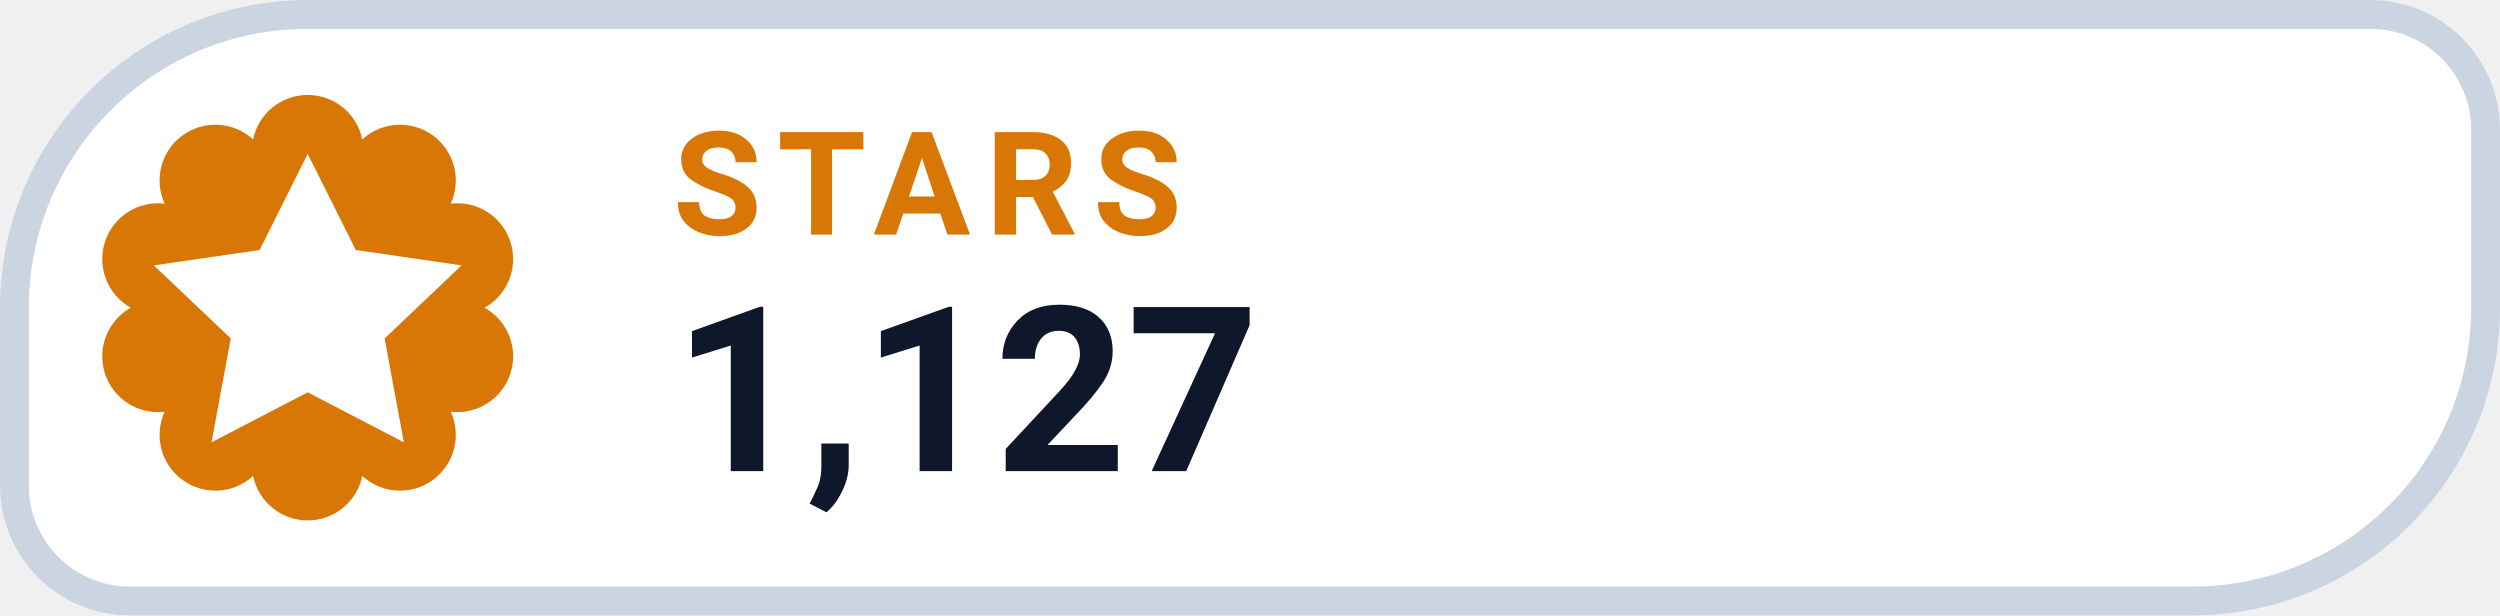
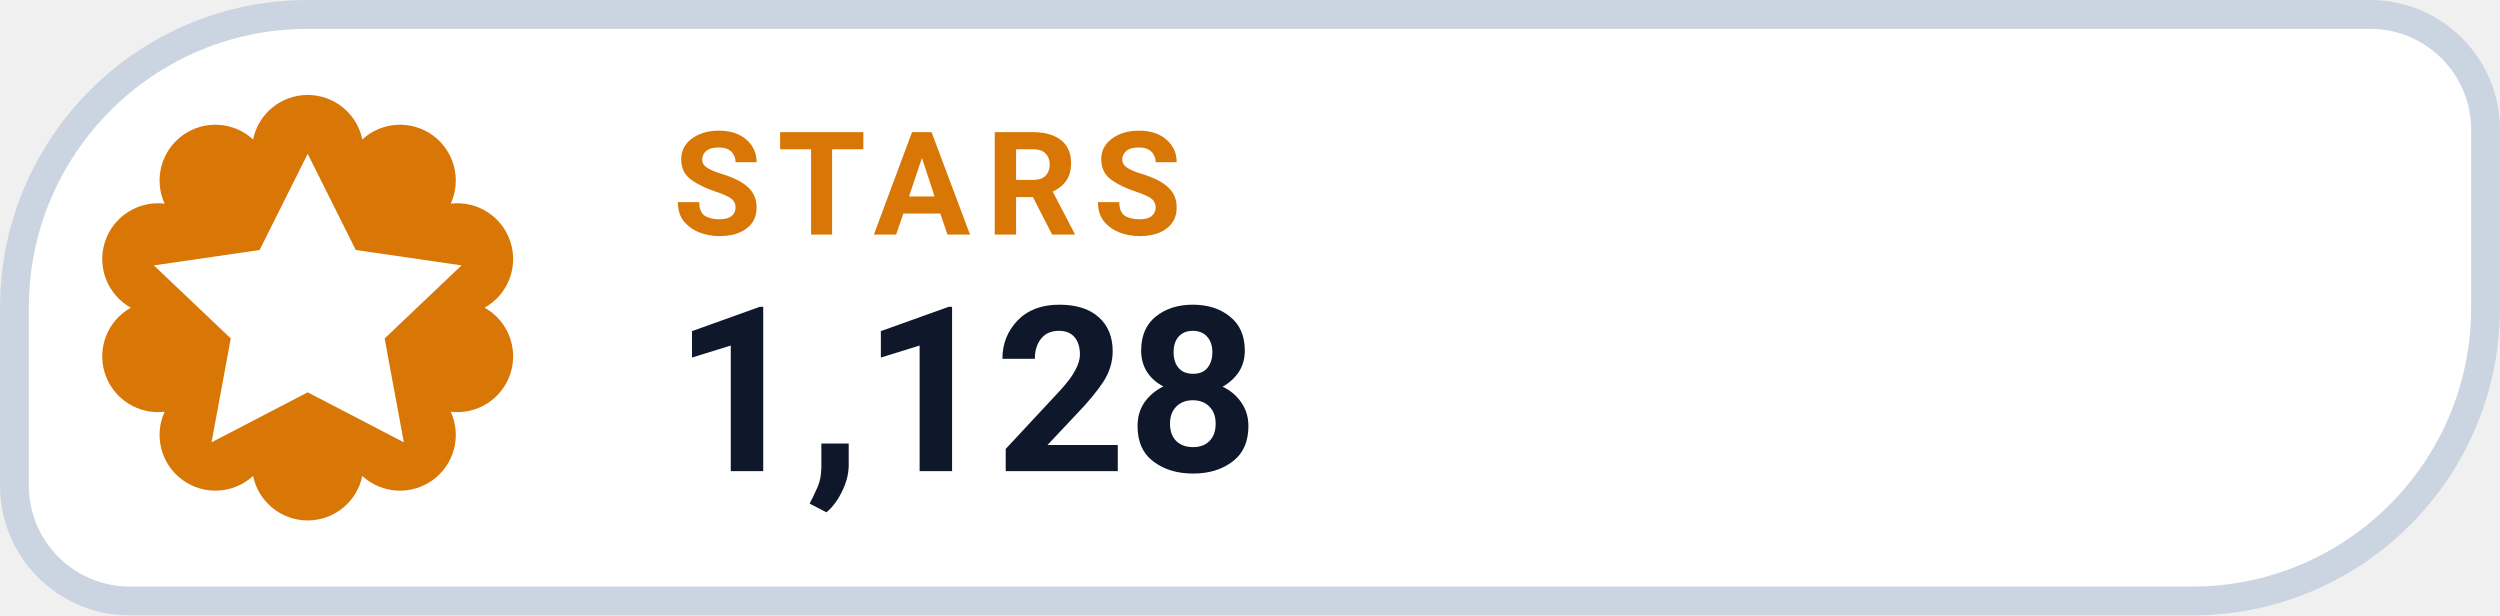
- <svg xmlns="http://www.w3.org/2000/svg" width="130" height="32" viewBox="0 0 130 32" role="img" aria-label="STARS 1,127">
+ <svg xmlns="http://www.w3.org/2000/svg" width="130" height="32" viewBox="0 0 130 32" role="img" aria-label="STARS 1,128">
  <path d="M 16.00 0.75 H 123.25 A 6.00 6.00 0 0 1 129.25 6.75 V 16.00 A 15.25 15.25 0 0 1 114.00 31.25 H 6.75 A 6.00 6.00 0 0 1 0.75 25.25 V 16.00 A 15.25 15.25 0 0 1 16.00 0.75 Z" fill="#FFFFFF" stroke="#CBD5E1" stroke-width="1.5" />
  <path d="M 13.16 7.25 A 2.90 2.90 0 0 1 18.84 7.25 A 2.90 2.90 0 0 1 23.44 10.59 A 2.90 2.90 0 0 1 25.20 16.00 A 2.90 2.90 0 0 1 23.44 21.41 A 2.90 2.90 0 0 1 18.84 24.75 A 2.90 2.90 0 0 1 13.16 24.75 A 2.90 2.90 0 0 1 8.56 21.41 A 2.90 2.90 0 0 1 6.80 16.00 A 2.90 2.90 0 0 1 8.56 10.59 A 2.90 2.90 0 0 1 13.16 7.25 Z" fill="#D97706" />
  <g transform="translate(16 16)" style="color:#FFFFFF;">
    <path d="M0 -8 l2.5 5 5.5 .8 -4 3.8 1 5.4 -5 -2.6 -5 2.6 1 -5.4 -4 -3.8 5.5 -.8 Z" fill="currentColor" />
  </g>
  <text x="35" y="12.2" fill="#D97706" font-family="-apple-system,BlinkMacSystemFont,'Segoe UI',Roboto,Helvetica,Arial,sans-serif" font-size="7.5" font-weight="700" letter-spacing=".8">STARS</text>
-   <text x="35" y="24.5" fill="#0F172A" font-family="-apple-system,BlinkMacSystemFont,'Segoe UI',Roboto,Helvetica,Arial,sans-serif" font-size="12" font-weight="750">1,127</text>
+   <text x="35" y="24.5" fill="#0F172A" font-family="-apple-system,BlinkMacSystemFont,'Segoe UI',Roboto,Helvetica,Arial,sans-serif" font-size="12" font-weight="750">1,128</text>
</svg>
